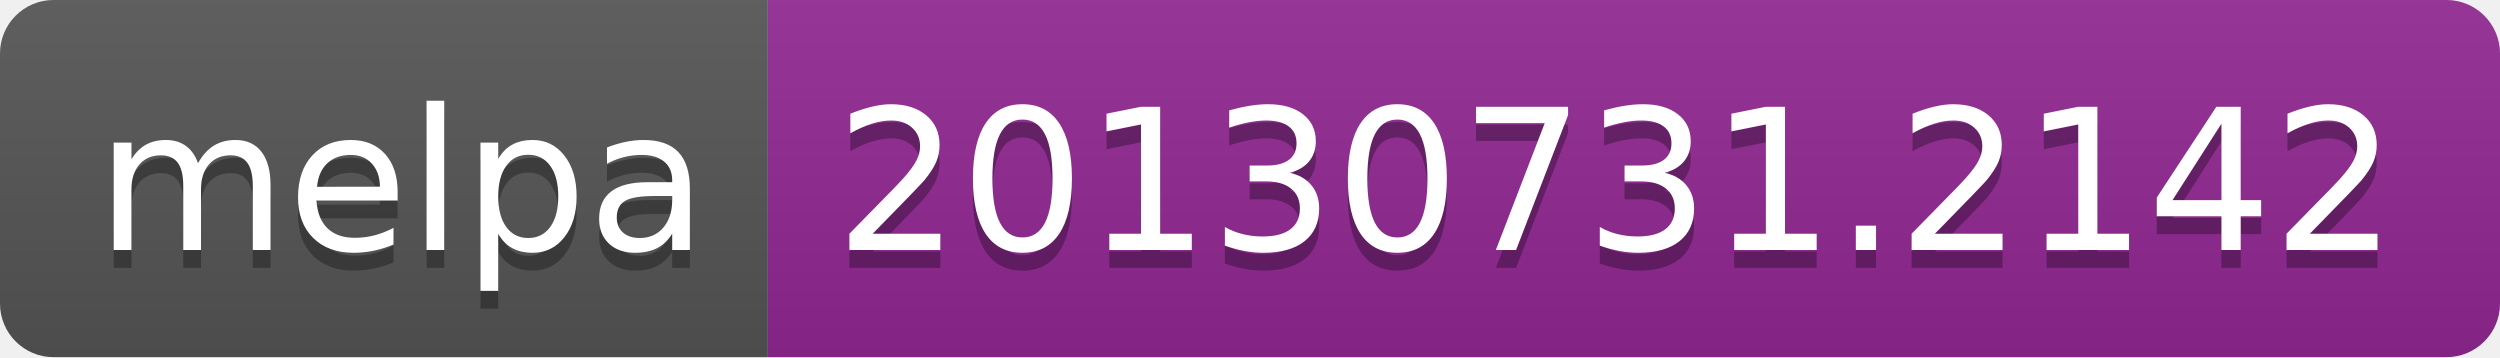
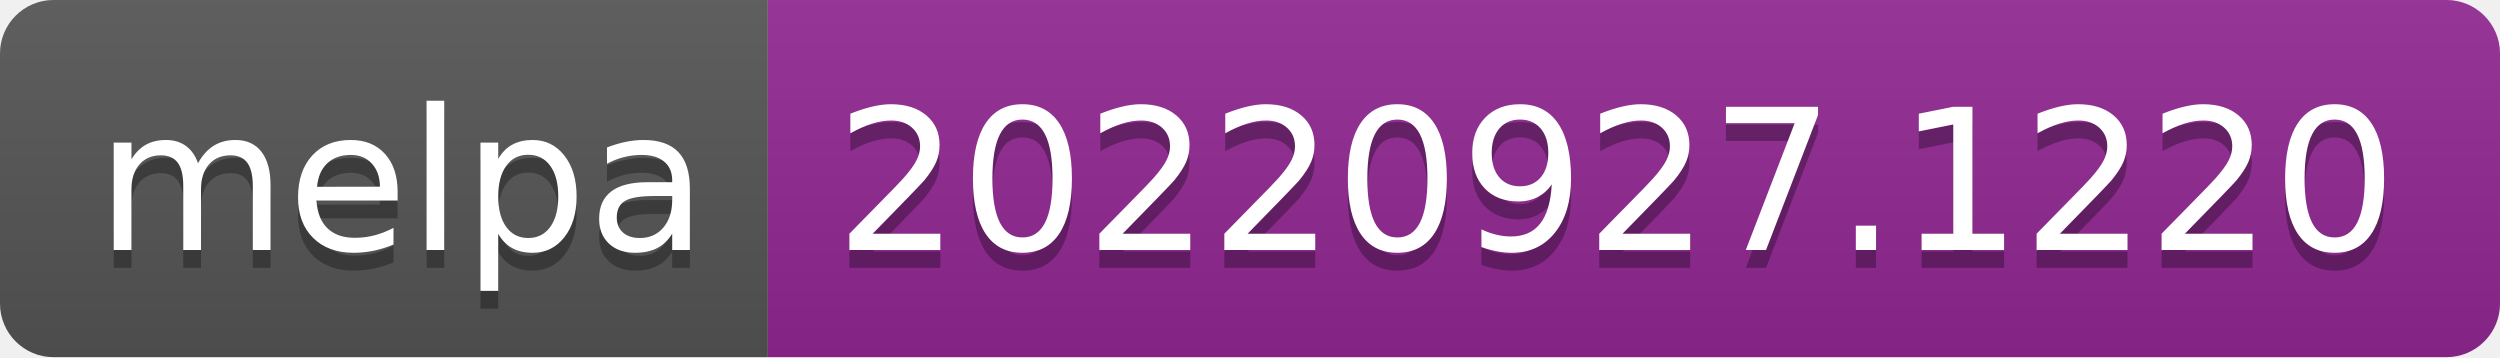
- <svg xmlns="http://www.w3.org/2000/svg" width="140" height="20" role="img" aria-label="melpa: 20130731.2142">
+ <svg xmlns="http://www.w3.org/2000/svg" width="140" height="20" role="img" aria-label="melpa: 20220927.1220">
  <linearGradient id="s" x2="0" y2="100%">
    <stop offset="0" stop-color="#bbb" stop-opacity=".1" />
    <stop offset="1" stop-opacity=".1" />
  </linearGradient>
  <clipPath id="r">
    <rect width="140" height="20" rx="3" fill="#fff" />
  </clipPath>
  <g clip-path="url(#r)">
    <rect width="43" height="20" fill="#555" />
    <rect x="43" width="97" height="20" fill="#922793" />
    <rect width="140" height="20" fill="url(#s)" />
  </g>
  <g fill="#fff" text-anchor="middle" font-family="Verdana,Geneva,DejaVu Sans,sans-serif" text-rendering="geometricPrecision" font-size="110">
    <text aria-hidden="true" x="225" y="150" fill="#010101" fill-opacity=".3" transform="scale(.1)" textLength="330">melpa</text>
    <text x="225" y="140" transform="scale(.1)" fill="#fff" textLength="330">melpa</text>
-     <text aria-hidden="true" x="905" y="150" fill="#010101" fill-opacity=".3" transform="scale(.1)" textLength="870">20130731.2142</text>
-     <text x="905" y="140" transform="scale(.1)" fill="#fff" textLength="870">20130731.2142</text>
+     <text aria-hidden="true" x="905" y="150" fill="#010101" fill-opacity=".3" transform="scale(.1)" textLength="870">20220927.1220</text>
+     <text x="905" y="140" transform="scale(.1)" fill="#fff" textLength="870">20220927.1220</text>
  </g>
</svg>
